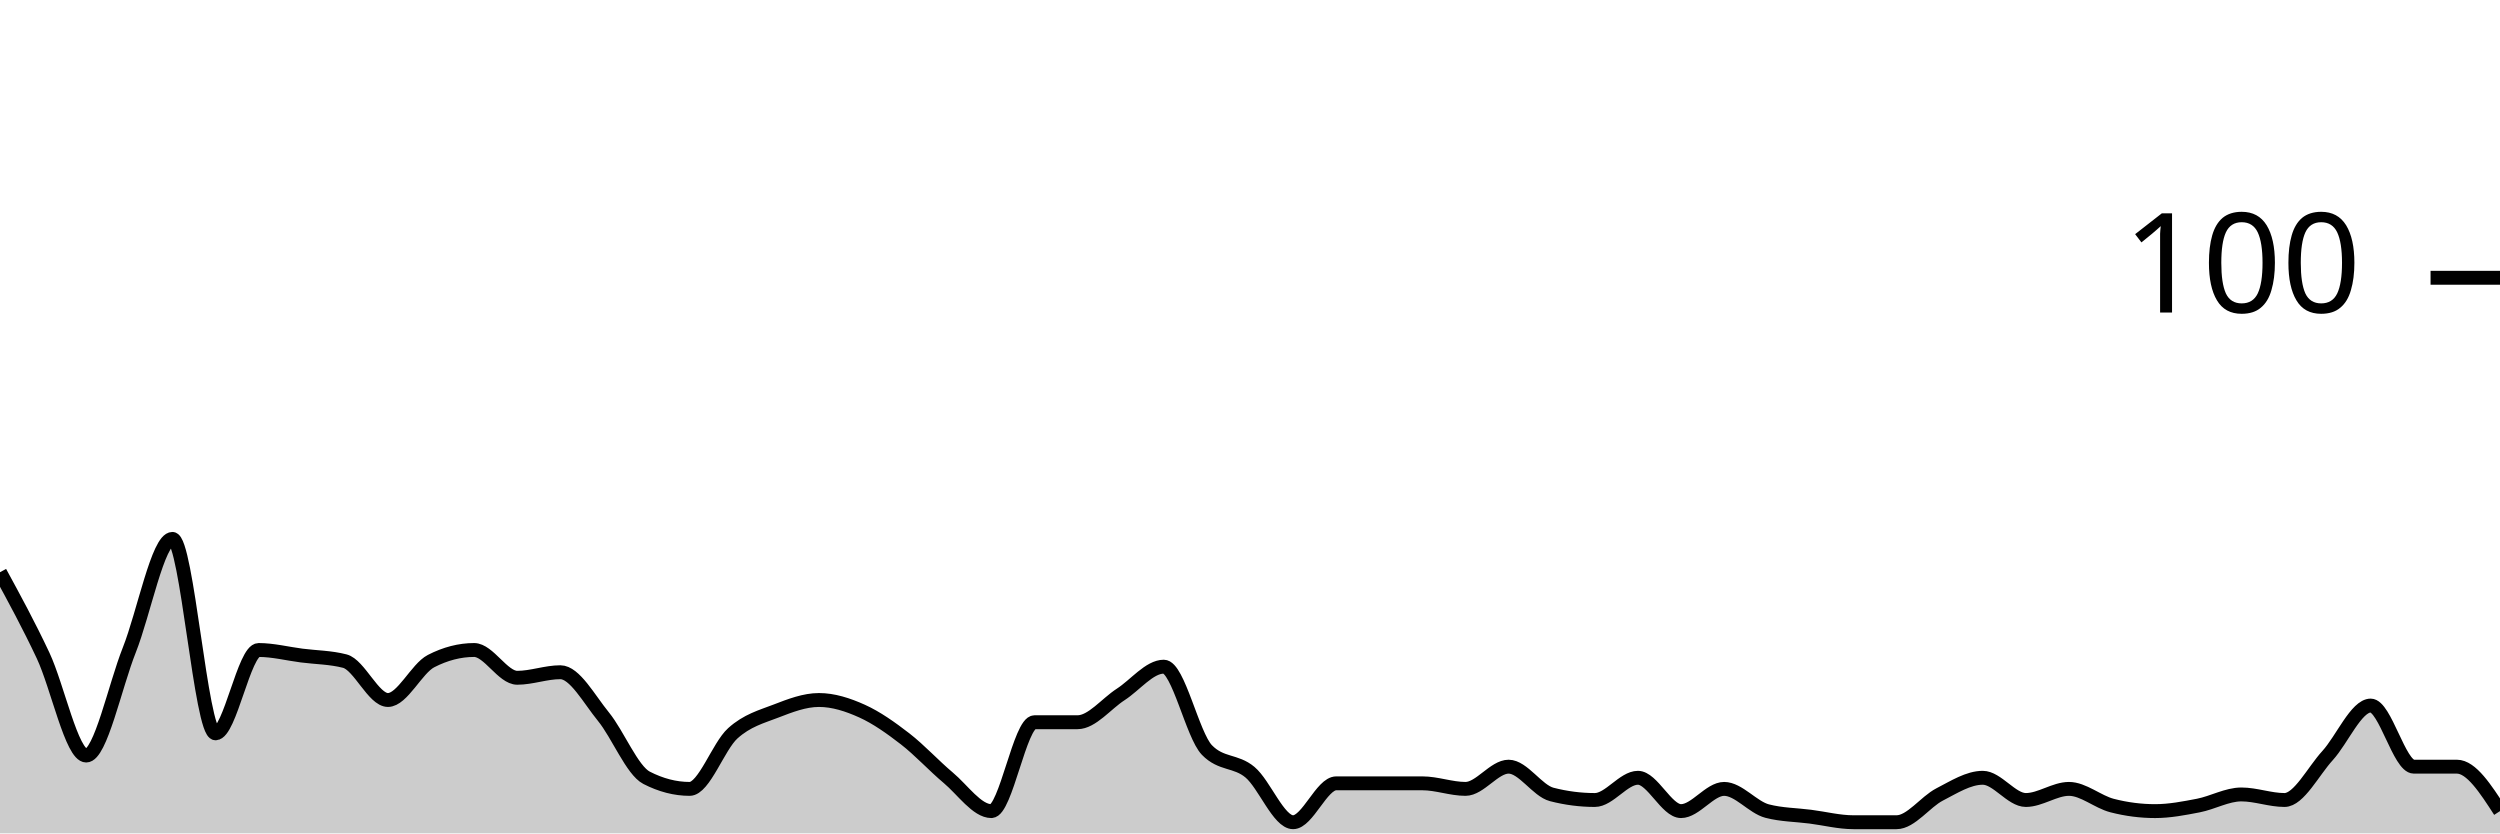
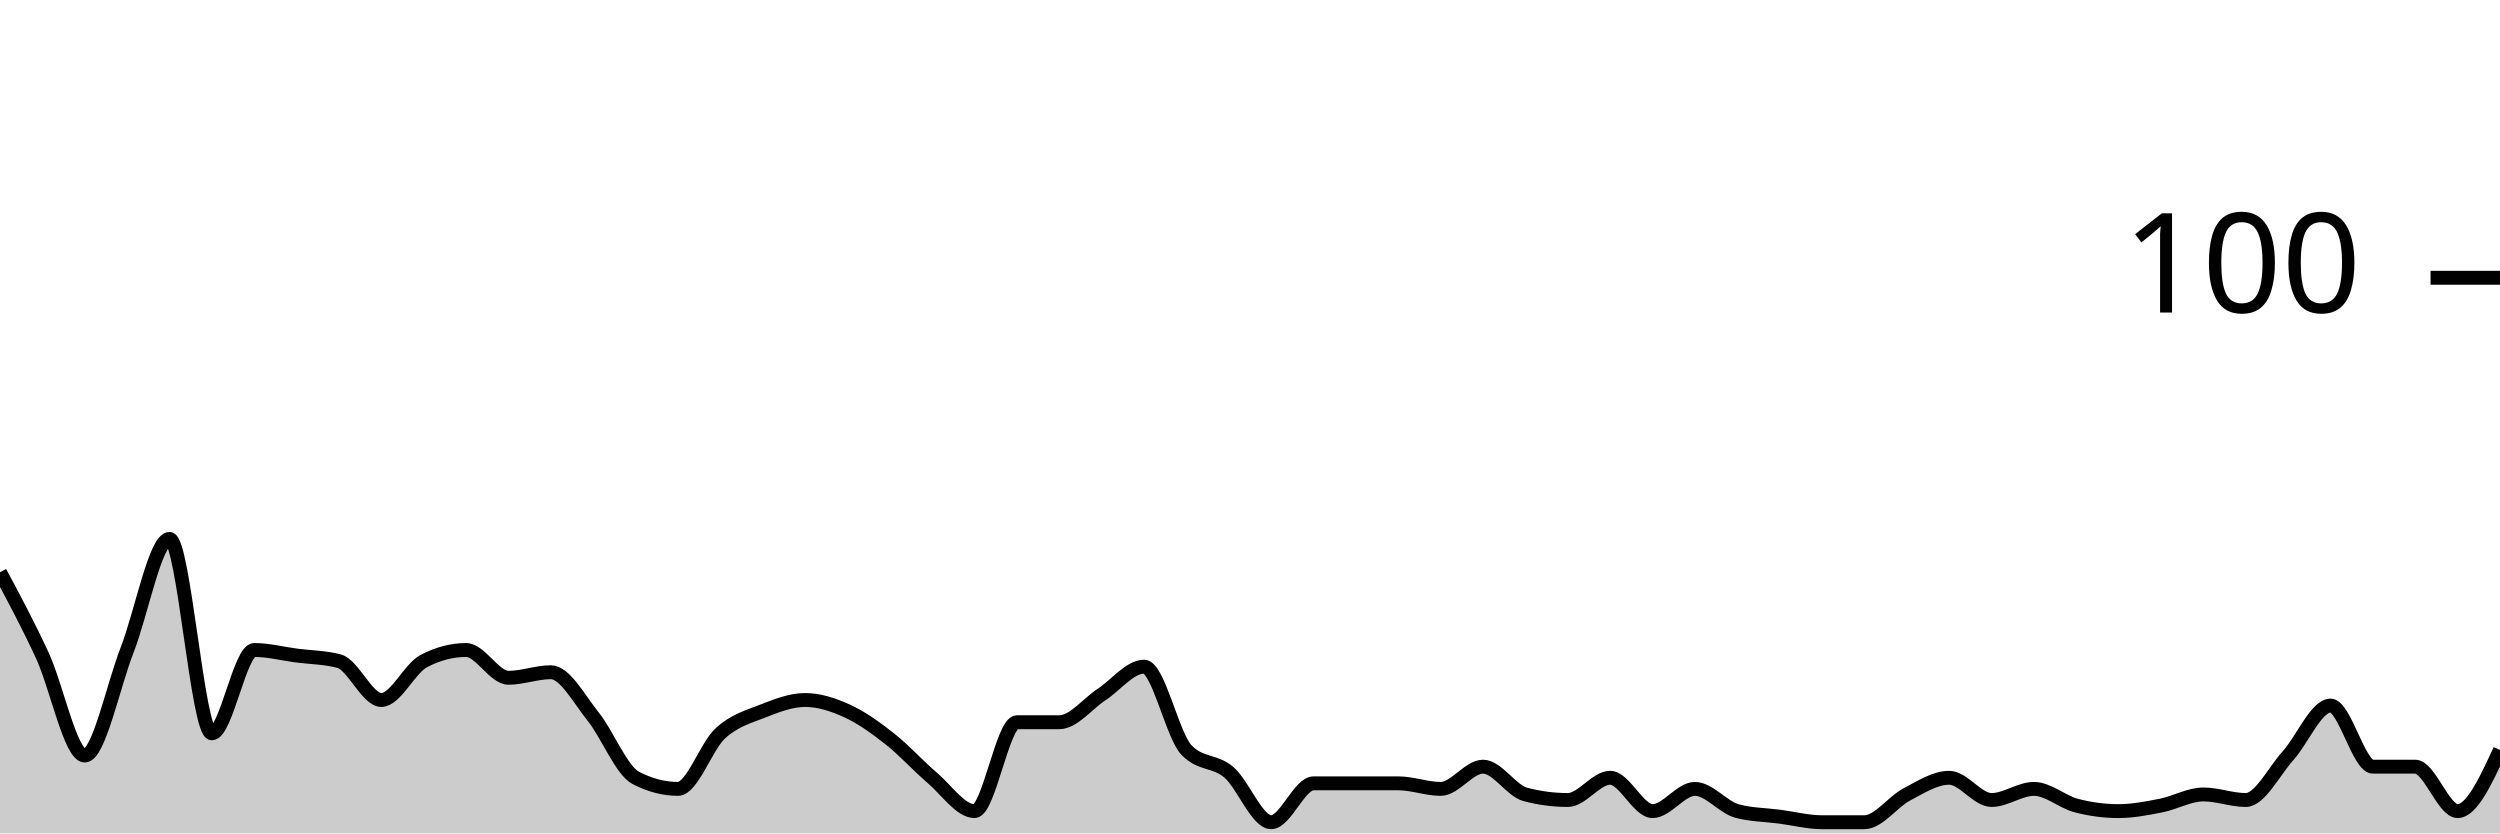
<svg xmlns="http://www.w3.org/2000/svg" viewBox="0 0 180 60">
  <g transform="translate(0,20)">
-     <path class="area" fill="rgba(0, 0, 0, 0.2)" d="M0,21.2C1.034,23.1,2.069,25,3.103,27.2C4.138,29.4,5.172,34.4,6.207,34.4C7.241,34.4,8.276,29.4,9.31,26.8C10.345,24.2,11.379,18.8,12.414,18.8C13.448,18.8,14.483,32.8,15.517,32.8C16.552,32.8,17.586,26.8,18.621,26.8C19.655,26.8,20.69,27.067,21.724,27.2C22.759,27.333,23.793,27.333,24.828,27.6C25.862,27.867,26.897,30.4,27.931,30.4C28.966,30.4,30,28.133,31.034,27.6C32.069,27.067,33.103,26.8,34.138,26.8C35.172,26.8,36.207,28.8,37.241,28.8C38.276,28.8,39.31,28.4,40.345,28.4C41.379,28.4,42.414,30.333,43.448,31.6C44.483,32.867,45.517,35.467,46.552,36C47.586,36.533,48.621,36.8,49.655,36.8C50.69,36.8,51.724,33.733,52.759,32.8C53.793,31.867,54.828,31.6,55.862,31.2C56.897,30.8,57.931,30.4,58.966,30.4C60,30.4,61.034,30.733,62.069,31.2C63.103,31.667,64.138,32.4,65.172,33.2C66.207,34,67.241,35.133,68.276,36C69.31,36.867,70.345,38.4,71.379,38.4C72.414,38.4,73.448,32,74.483,32C75.517,32,76.552,32,77.586,32C78.621,32,79.655,30.667,80.69,30C81.724,29.333,82.759,28,83.793,28C84.828,28,85.862,32.933,86.897,34C87.931,35.067,88.966,34.733,90,35.6C91.034,36.467,92.069,39.2,93.103,39.2C94.138,39.2,95.172,36.4,96.207,36.4C97.241,36.4,98.276,36.4,99.31,36.4C100.345,36.4,101.379,36.4,102.414,36.4C103.448,36.4,104.483,36.8,105.517,36.8C106.552,36.8,107.586,35.2,108.621,35.2C109.655,35.2,110.69,36.933,111.724,37.2C112.759,37.467,113.793,37.6,114.828,37.6C115.862,37.6,116.897,36,117.931,36C118.966,36,120,38.4,121.034,38.4C122.069,38.4,123.103,36.8,124.138,36.8C125.172,36.8,126.207,38.133,127.241,38.4C128.276,38.667,129.31,38.667,130.345,38.8C131.379,38.933,132.414,39.2,133.448,39.2C134.483,39.2,135.517,39.2,136.552,39.2C137.586,39.2,138.621,37.733,139.655,37.2C140.69,36.667,141.724,36,142.759,36C143.793,36,144.828,37.6,145.862,37.6C146.897,37.6,147.931,36.8,148.966,36.8C150,36.8,151.034,37.733,152.069,38C153.103,38.267,154.138,38.4,155.172,38.4C156.207,38.4,157.241,38.2,158.276,38C159.31,37.8,160.345,37.2,161.379,37.2C162.414,37.2,163.448,37.6,164.483,37.6C165.517,37.6,166.552,35.533,167.586,34.4C168.621,33.267,169.655,30.8,170.69,30.8C171.724,30.8,172.759,35.2,173.793,35.2C174.828,35.2,175.862,35.2,176.897,35.2C177.931,35.2,178.966,36.8,180,38.4L180,40C178.966,40,177.931,40,176.897,40C175.862,40,174.828,40,173.793,40C172.759,40,171.724,40,170.69,40C169.655,40,168.621,40,167.586,40C166.552,40,165.517,40,164.483,40C163.448,40,162.414,40,161.379,40C160.345,40,159.31,40,158.276,40C157.241,40,156.207,40,155.172,40C154.138,40,153.103,40,152.069,40C151.034,40,150,40,148.966,40C147.931,40,146.897,40,145.862,40C144.828,40,143.793,40,142.759,40C141.724,40,140.69,40,139.655,40C138.621,40,137.586,40,136.552,40C135.517,40,134.483,40,133.448,40C132.414,40,131.379,40,130.345,40C129.31,40,128.276,40,127.241,40C126.207,40,125.172,40,124.138,40C123.103,40,122.069,40,121.034,40C120,40,118.966,40,117.931,40C116.897,40,115.862,40,114.828,40C113.793,40,112.759,40,111.724,40C110.69,40,109.655,40,108.621,40C107.586,40,106.552,40,105.517,40C104.483,40,103.448,40,102.414,40C101.379,40,100.345,40,99.31,40C98.276,40,97.241,40,96.207,40C95.172,40,94.138,40,93.103,40C92.069,40,91.034,40,90,40C88.966,40,87.931,40,86.897,40C85.862,40,84.828,40,83.793,40C82.759,40,81.724,40,80.69,40C79.655,40,78.621,40,77.586,40C76.552,40,75.517,40,74.483,40C73.448,40,72.414,40,71.379,40C70.345,40,69.31,40,68.276,40C67.241,40,66.207,40,65.172,40C64.138,40,63.103,40,62.069,40C61.034,40,60,40,58.966,40C57.931,40,56.897,40,55.862,40C54.828,40,53.793,40,52.759,40C51.724,40,50.69,40,49.655,40C48.621,40,47.586,40,46.552,40C45.517,40,44.483,40,43.448,40C42.414,40,41.379,40,40.345,40C39.31,40,38.276,40,37.241,40C36.207,40,35.172,40,34.138,40C33.103,40,32.069,40,31.034,40C30,40,28.966,40,27.931,40C26.897,40,25.862,40,24.828,40C23.793,40,22.759,40,21.724,40C20.69,40,19.655,40,18.621,40C17.586,40,16.552,40,15.517,40C14.483,40,13.448,40,12.414,40C11.379,40,10.345,40,9.31,40C8.276,40,7.241,40,6.207,40C5.172,40,4.138,40,3.103,40C2.069,40,1.034,40,0,40Z" />
-     <path class="line" stroke="black" fill="none" d="M0,21.2C1.034,23.1,2.069,25,3.103,27.2C4.138,29.4,5.172,34.4,6.207,34.4C7.241,34.4,8.276,29.4,9.31,26.8C10.345,24.2,11.379,18.8,12.414,18.8C13.448,18.8,14.483,32.8,15.517,32.8C16.552,32.8,17.586,26.8,18.621,26.8C19.655,26.8,20.69,27.067,21.724,27.2C22.759,27.333,23.793,27.333,24.828,27.6C25.862,27.867,26.897,30.4,27.931,30.4C28.966,30.4,30,28.133,31.034,27.6C32.069,27.067,33.103,26.8,34.138,26.8C35.172,26.8,36.207,28.8,37.241,28.8C38.276,28.8,39.31,28.4,40.345,28.4C41.379,28.4,42.414,30.333,43.448,31.6C44.483,32.867,45.517,35.467,46.552,36C47.586,36.533,48.621,36.8,49.655,36.8C50.69,36.8,51.724,33.733,52.759,32.8C53.793,31.867,54.828,31.6,55.862,31.2C56.897,30.8,57.931,30.4,58.966,30.4C60,30.4,61.034,30.733,62.069,31.2C63.103,31.667,64.138,32.4,65.172,33.2C66.207,34,67.241,35.133,68.276,36C69.31,36.867,70.345,38.4,71.379,38.4C72.414,38.4,73.448,32,74.483,32C75.517,32,76.552,32,77.586,32C78.621,32,79.655,30.667,80.69,30C81.724,29.333,82.759,28,83.793,28C84.828,28,85.862,32.933,86.897,34C87.931,35.067,88.966,34.733,90,35.6C91.034,36.467,92.069,39.2,93.103,39.2C94.138,39.2,95.172,36.4,96.207,36.4C97.241,36.4,98.276,36.4,99.31,36.4C100.345,36.4,101.379,36.4,102.414,36.4C103.448,36.4,104.483,36.8,105.517,36.8C106.552,36.8,107.586,35.2,108.621,35.2C109.655,35.2,110.69,36.933,111.724,37.2C112.759,37.467,113.793,37.6,114.828,37.6C115.862,37.6,116.897,36,117.931,36C118.966,36,120,38.4,121.034,38.4C122.069,38.4,123.103,36.8,124.138,36.8C125.172,36.8,126.207,38.133,127.241,38.4C128.276,38.667,129.31,38.667,130.345,38.8C131.379,38.933,132.414,39.2,133.448,39.2C134.483,39.2,135.517,39.2,136.552,39.2C137.586,39.2,138.621,37.733,139.655,37.2C140.69,36.667,141.724,36,142.759,36C143.793,36,144.828,37.6,145.862,37.6C146.897,37.6,147.931,36.8,148.966,36.8C150,36.8,151.034,37.733,152.069,38C153.103,38.267,154.138,38.4,155.172,38.4C156.207,38.4,157.241,38.2,158.276,38C159.31,37.8,160.345,37.2,161.379,37.2C162.414,37.2,163.448,37.6,164.483,37.6C165.517,37.6,166.552,35.533,167.586,34.4C168.621,33.267,169.655,30.8,170.69,30.8C171.724,30.8,172.759,35.2,173.793,35.2C174.828,35.2,175.862,35.2,176.897,35.2C177.931,35.2,178.966,36.8,180,38.4" />
+     <path class="area" fill="rgba(0, 0, 0, 0.2)" d="M0,21.2C1.017,23.1,2.034,25,3.051,27.2C4.068,29.4,5.085,34.4,6.102,34.4C7.119,34.4,8.136,29.4,9.153,26.8C10.169,24.2,11.186,18.8,12.203,18.8C13.22,18.8,14.237,32.8,15.254,32.8C16.271,32.8,17.288,26.8,18.305,26.8C19.322,26.8,20.339,27.067,21.356,27.2C22.373,27.333,23.39,27.333,24.407,27.6C25.424,27.867,26.441,30.4,27.458,30.4C28.475,30.4,29.492,28.133,30.508,27.6C31.525,27.067,32.542,26.8,33.559,26.8C34.576,26.8,35.593,28.8,36.61,28.8C37.627,28.8,38.644,28.4,39.661,28.4C40.678,28.4,41.695,30.333,42.712,31.6C43.729,32.867,44.746,35.467,45.763,36C46.78,36.533,47.797,36.8,48.814,36.8C49.831,36.8,50.847,33.733,51.864,32.8C52.881,31.867,53.898,31.6,54.915,31.2C55.932,30.8,56.949,30.4,57.966,30.4C58.983,30.4,60,30.733,61.017,31.2C62.034,31.667,63.051,32.4,64.068,33.2C65.085,34,66.102,35.133,67.119,36C68.136,36.867,69.153,38.4,70.169,38.4C71.186,38.4,72.203,32,73.22,32C74.237,32,75.254,32,76.271,32C77.288,32,78.305,30.667,79.322,30C80.339,29.333,81.356,28,82.373,28C83.39,28,84.407,32.933,85.424,34C86.441,35.067,87.458,34.733,88.475,35.6C89.492,36.467,90.508,39.2,91.525,39.2C92.542,39.2,93.559,36.4,94.576,36.4C95.593,36.4,96.61,36.4,97.627,36.4C98.644,36.4,99.661,36.4,100.678,36.4C101.695,36.4,102.712,36.8,103.729,36.8C104.746,36.8,105.763,35.2,106.78,35.2C107.797,35.2,108.814,36.933,109.831,37.2C110.847,37.467,111.864,37.6,112.881,37.6C113.898,37.6,114.915,36,115.932,36C116.949,36,117.966,38.4,118.983,38.4C120,38.4,121.017,36.8,122.034,36.8C123.051,36.8,124.068,38.133,125.085,38.4C126.102,38.667,127.119,38.667,128.136,38.8C129.153,38.933,130.169,39.2,131.186,39.2C132.203,39.2,133.22,39.2,134.237,39.2C135.254,39.2,136.271,37.733,137.288,37.2C138.305,36.667,139.322,36,140.339,36C141.356,36,142.373,37.6,143.39,37.6C144.407,37.6,145.424,36.8,146.441,36.8C147.458,36.8,148.475,37.733,149.492,38C150.508,38.267,151.525,38.4,152.542,38.4C153.559,38.4,154.576,38.2,155.593,38C156.61,37.8,157.627,37.2,158.644,37.2C159.661,37.2,160.678,37.6,161.695,37.6C162.712,37.6,163.729,35.533,164.746,34.4C165.763,33.267,166.78,30.8,167.797,30.8C168.814,30.8,169.831,35.2,170.847,35.2C171.864,35.2,172.881,35.2,173.898,35.2C174.915,35.2,175.932,38.4,176.949,38.4C177.966,38.4,178.983,36.2,180,34L180,40C178.983,40,177.966,40,176.949,40C175.932,40,174.915,40,173.898,40C172.881,40,171.864,40,170.847,40C169.831,40,168.814,40,167.797,40C166.78,40,165.763,40,164.746,40C163.729,40,162.712,40,161.695,40C160.678,40,159.661,40,158.644,40C157.627,40,156.61,40,155.593,40C154.576,40,153.559,40,152.542,40C151.525,40,150.508,40,149.492,40C148.475,40,147.458,40,146.441,40C145.424,40,144.407,40,143.39,40C142.373,40,141.356,40,140.339,40C139.322,40,138.305,40,137.288,40C136.271,40,135.254,40,134.237,40C133.22,40,132.203,40,131.186,40C130.169,40,129.153,40,128.136,40C127.119,40,126.102,40,125.085,40C124.068,40,123.051,40,122.034,40C121.017,40,120,40,118.983,40C117.966,40,116.949,40,115.932,40C114.915,40,113.898,40,112.881,40C111.864,40,110.847,40,109.831,40C108.814,40,107.797,40,106.78,40C105.763,40,104.746,40,103.729,40C102.712,40,101.695,40,100.678,40C99.661,40,98.644,40,97.627,40C96.61,40,95.593,40,94.576,40C93.559,40,92.542,40,91.525,40C90.508,40,89.492,40,88.475,40C87.458,40,86.441,40,85.424,40C84.407,40,83.39,40,82.373,40C81.356,40,80.339,40,79.322,40C78.305,40,77.288,40,76.271,40C75.254,40,74.237,40,73.22,40C72.203,40,71.186,40,70.169,40C69.153,40,68.136,40,67.119,40C66.102,40,65.085,40,64.068,40C63.051,40,62.034,40,61.017,40C60,40,58.983,40,57.966,40C56.949,40,55.932,40,54.915,40C53.898,40,52.881,40,51.864,40C50.847,40,49.831,40,48.814,40C47.797,40,46.78,40,45.763,40C44.746,40,43.729,40,42.712,40C41.695,40,40.678,40,39.661,40C38.644,40,37.627,40,36.61,40C35.593,40,34.576,40,33.559,40C32.542,40,31.525,40,30.508,40C29.492,40,28.475,40,27.458,40C26.441,40,25.424,40,24.407,40C23.39,40,22.373,40,21.356,40C20.339,40,19.322,40,18.305,40C17.288,40,16.271,40,15.254,40C14.237,40,13.22,40,12.203,40C11.186,40,10.169,40,9.153,40C8.136,40,7.119,40,6.102,40C5.085,40,4.068,40,3.051,40C2.034,40,1.017,40,0,40Z" />
+     <path class="line" stroke="black" fill="none" d="M0,21.2C1.017,23.1,2.034,25,3.051,27.2C4.068,29.4,5.085,34.4,6.102,34.4C7.119,34.4,8.136,29.4,9.153,26.8C10.169,24.2,11.186,18.8,12.203,18.8C13.22,18.8,14.237,32.8,15.254,32.8C16.271,32.8,17.288,26.8,18.305,26.8C19.322,26.8,20.339,27.067,21.356,27.2C22.373,27.333,23.39,27.333,24.407,27.6C25.424,27.867,26.441,30.4,27.458,30.4C28.475,30.4,29.492,28.133,30.508,27.6C31.525,27.067,32.542,26.8,33.559,26.8C34.576,26.8,35.593,28.8,36.61,28.8C37.627,28.8,38.644,28.4,39.661,28.4C40.678,28.4,41.695,30.333,42.712,31.6C43.729,32.867,44.746,35.467,45.763,36C46.78,36.533,47.797,36.8,48.814,36.8C49.831,36.8,50.847,33.733,51.864,32.8C52.881,31.867,53.898,31.6,54.915,31.2C55.932,30.8,56.949,30.4,57.966,30.4C58.983,30.4,60,30.733,61.017,31.2C62.034,31.667,63.051,32.4,64.068,33.2C65.085,34,66.102,35.133,67.119,36C68.136,36.867,69.153,38.4,70.169,38.4C71.186,38.4,72.203,32,73.22,32C74.237,32,75.254,32,76.271,32C77.288,32,78.305,30.667,79.322,30C80.339,29.333,81.356,28,82.373,28C83.39,28,84.407,32.933,85.424,34C86.441,35.067,87.458,34.733,88.475,35.6C89.492,36.467,90.508,39.2,91.525,39.2C92.542,39.2,93.559,36.4,94.576,36.4C95.593,36.4,96.61,36.4,97.627,36.4C98.644,36.4,99.661,36.4,100.678,36.4C101.695,36.4,102.712,36.8,103.729,36.8C104.746,36.8,105.763,35.2,106.78,35.2C107.797,35.2,108.814,36.933,109.831,37.2C110.847,37.467,111.864,37.6,112.881,37.6C113.898,37.6,114.915,36,115.932,36C116.949,36,117.966,38.4,118.983,38.4C120,38.4,121.017,36.8,122.034,36.8C123.051,36.8,124.068,38.133,125.085,38.4C126.102,38.667,127.119,38.667,128.136,38.8C129.153,38.933,130.169,39.2,131.186,39.2C132.203,39.2,133.22,39.2,134.237,39.2C135.254,39.2,136.271,37.733,137.288,37.2C138.305,36.667,139.322,36,140.339,36C141.356,36,142.373,37.6,143.39,37.6C144.407,37.6,145.424,36.8,146.441,36.8C147.458,36.8,148.475,37.733,149.492,38C150.508,38.267,151.525,38.4,152.542,38.4C153.559,38.4,154.576,38.2,155.593,38C156.61,37.8,157.627,37.2,158.644,37.2C159.661,37.2,160.678,37.6,161.695,37.6C162.712,37.6,163.729,35.533,164.746,34.4C165.763,33.267,166.78,30.8,167.797,30.8C168.814,30.8,169.831,35.2,170.847,35.2C171.864,35.2,172.881,35.2,173.898,35.2C174.915,35.2,175.932,38.4,176.949,38.4C177.966,38.4,178.983,36.2,180,34" />
    <path class="axis-ceiling" stroke-width="1" stroke="black" fill="none" d="M175,0L180,0" />
    <text class="axis-ceiling-label" font-family="sans-serif" text-anchor="end" font-size="10px" x="170" y="2.5">100</text>
  </g>
</svg>
